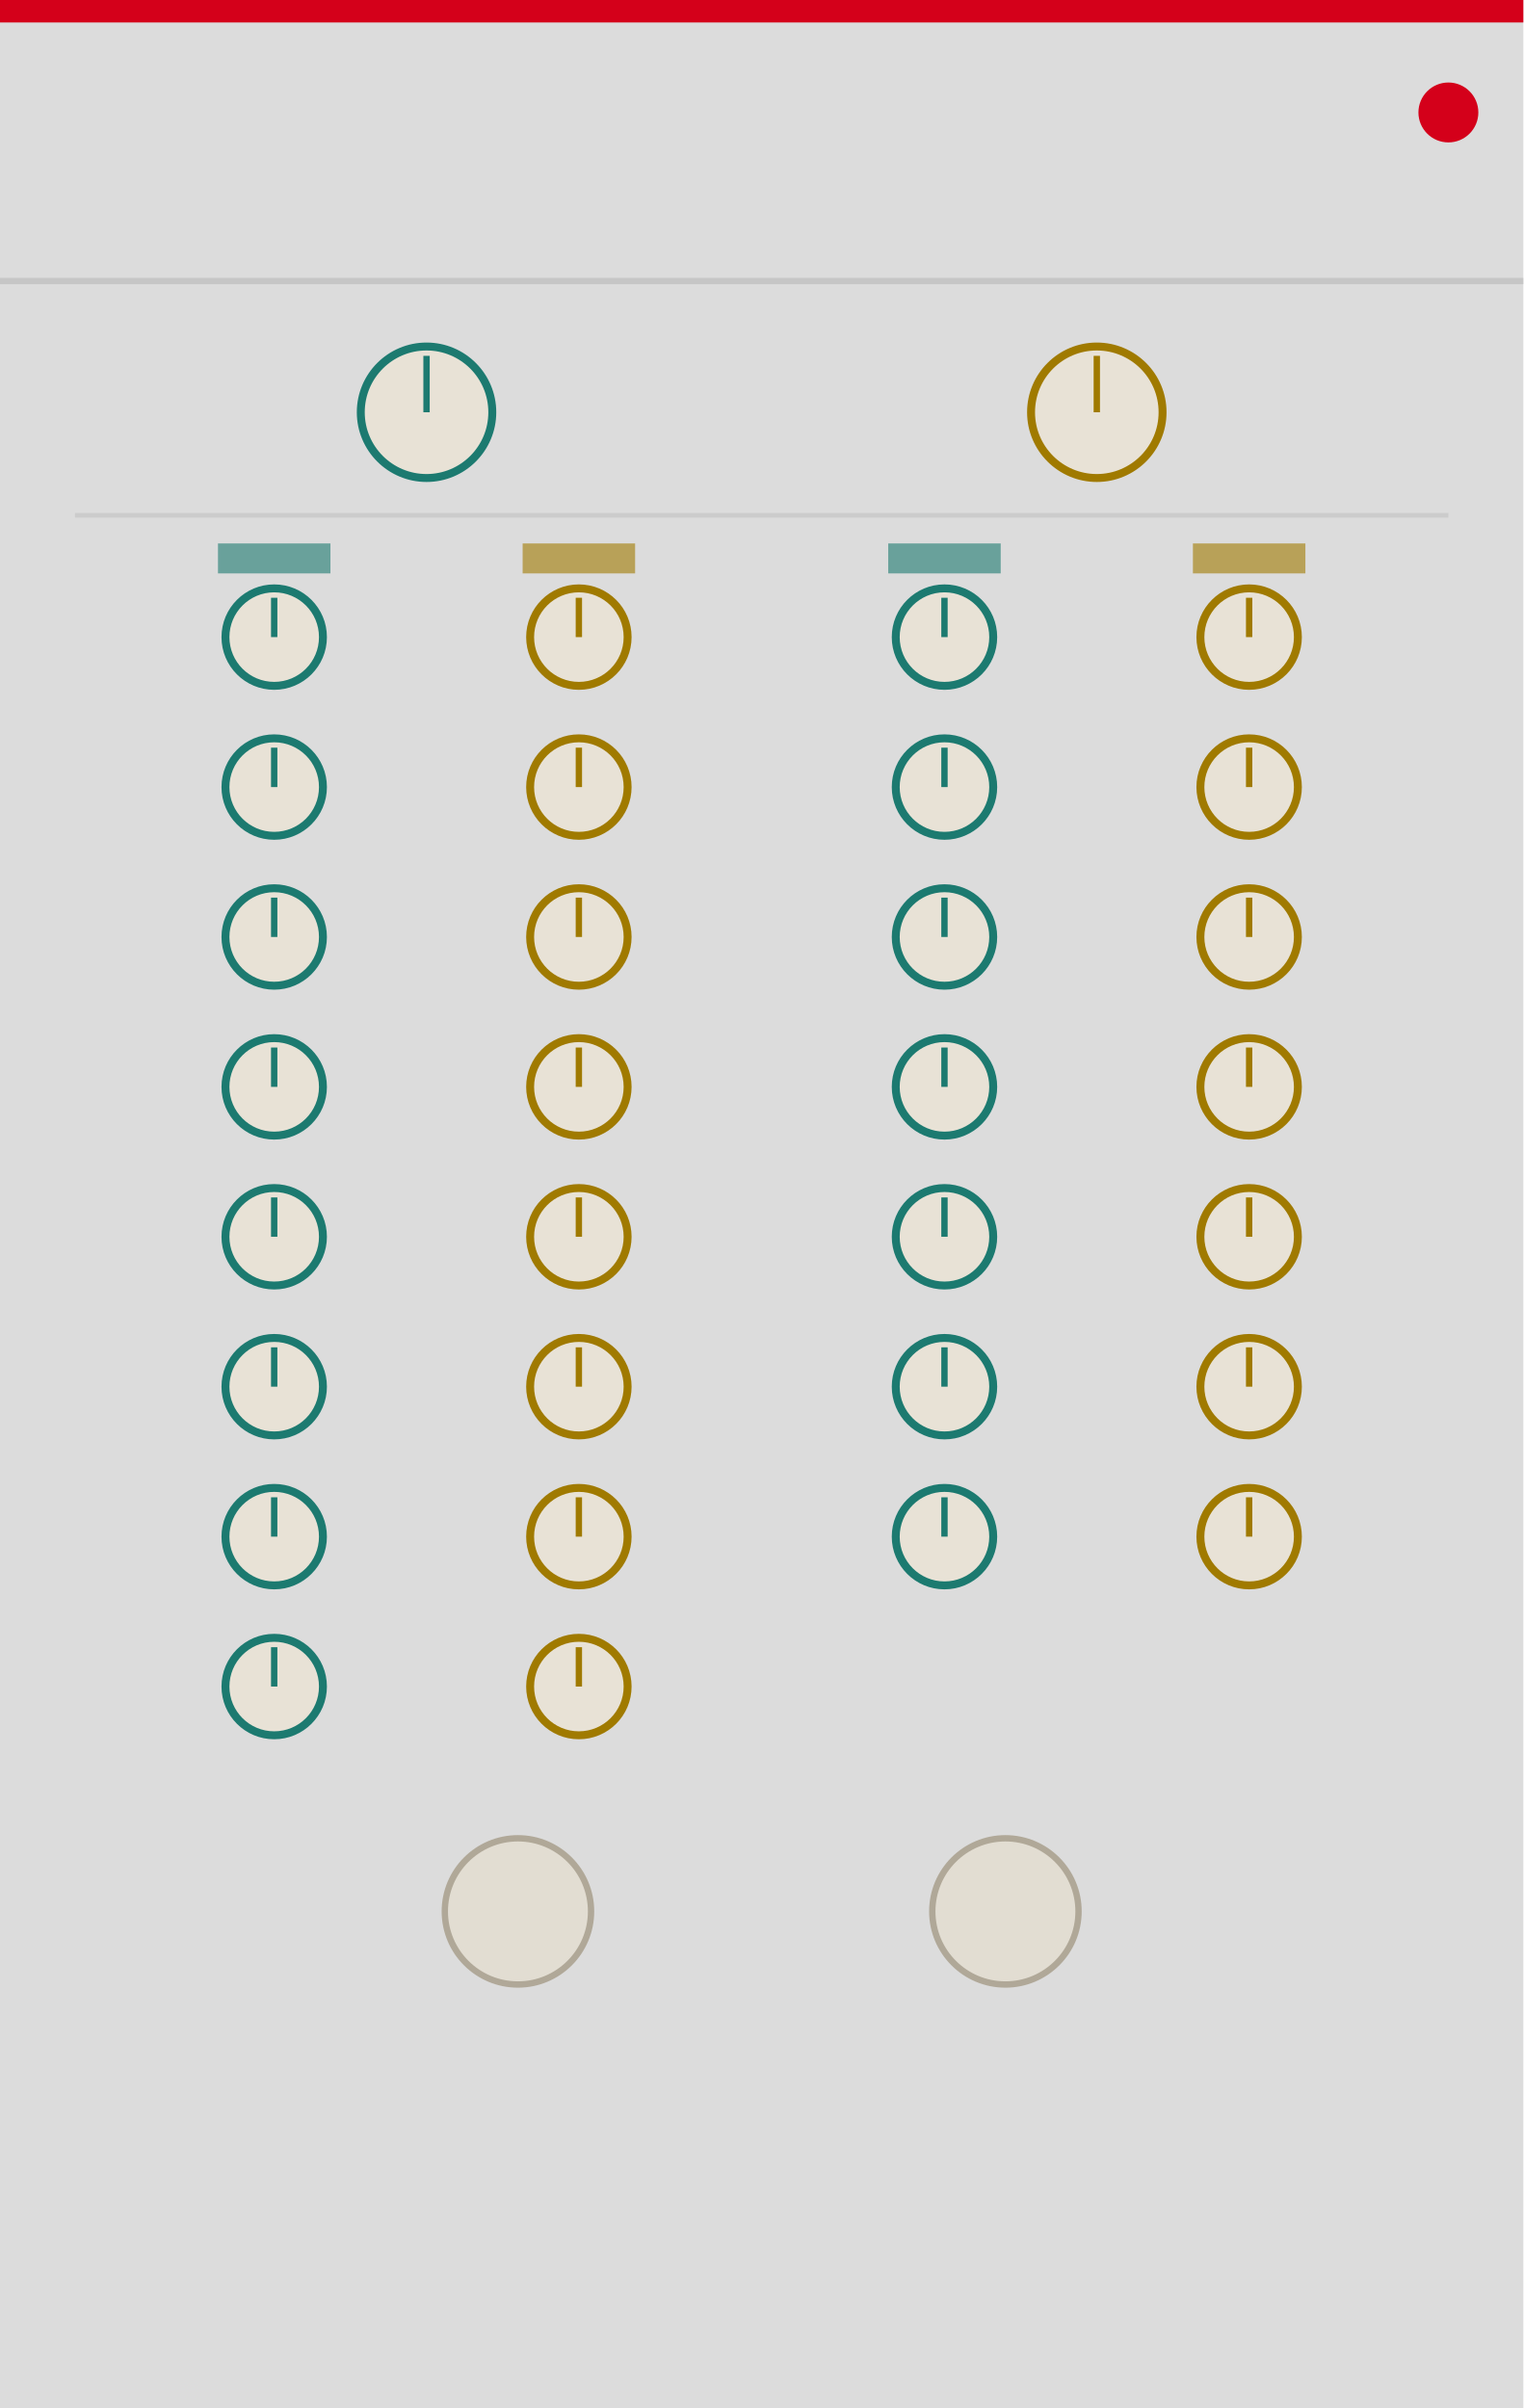
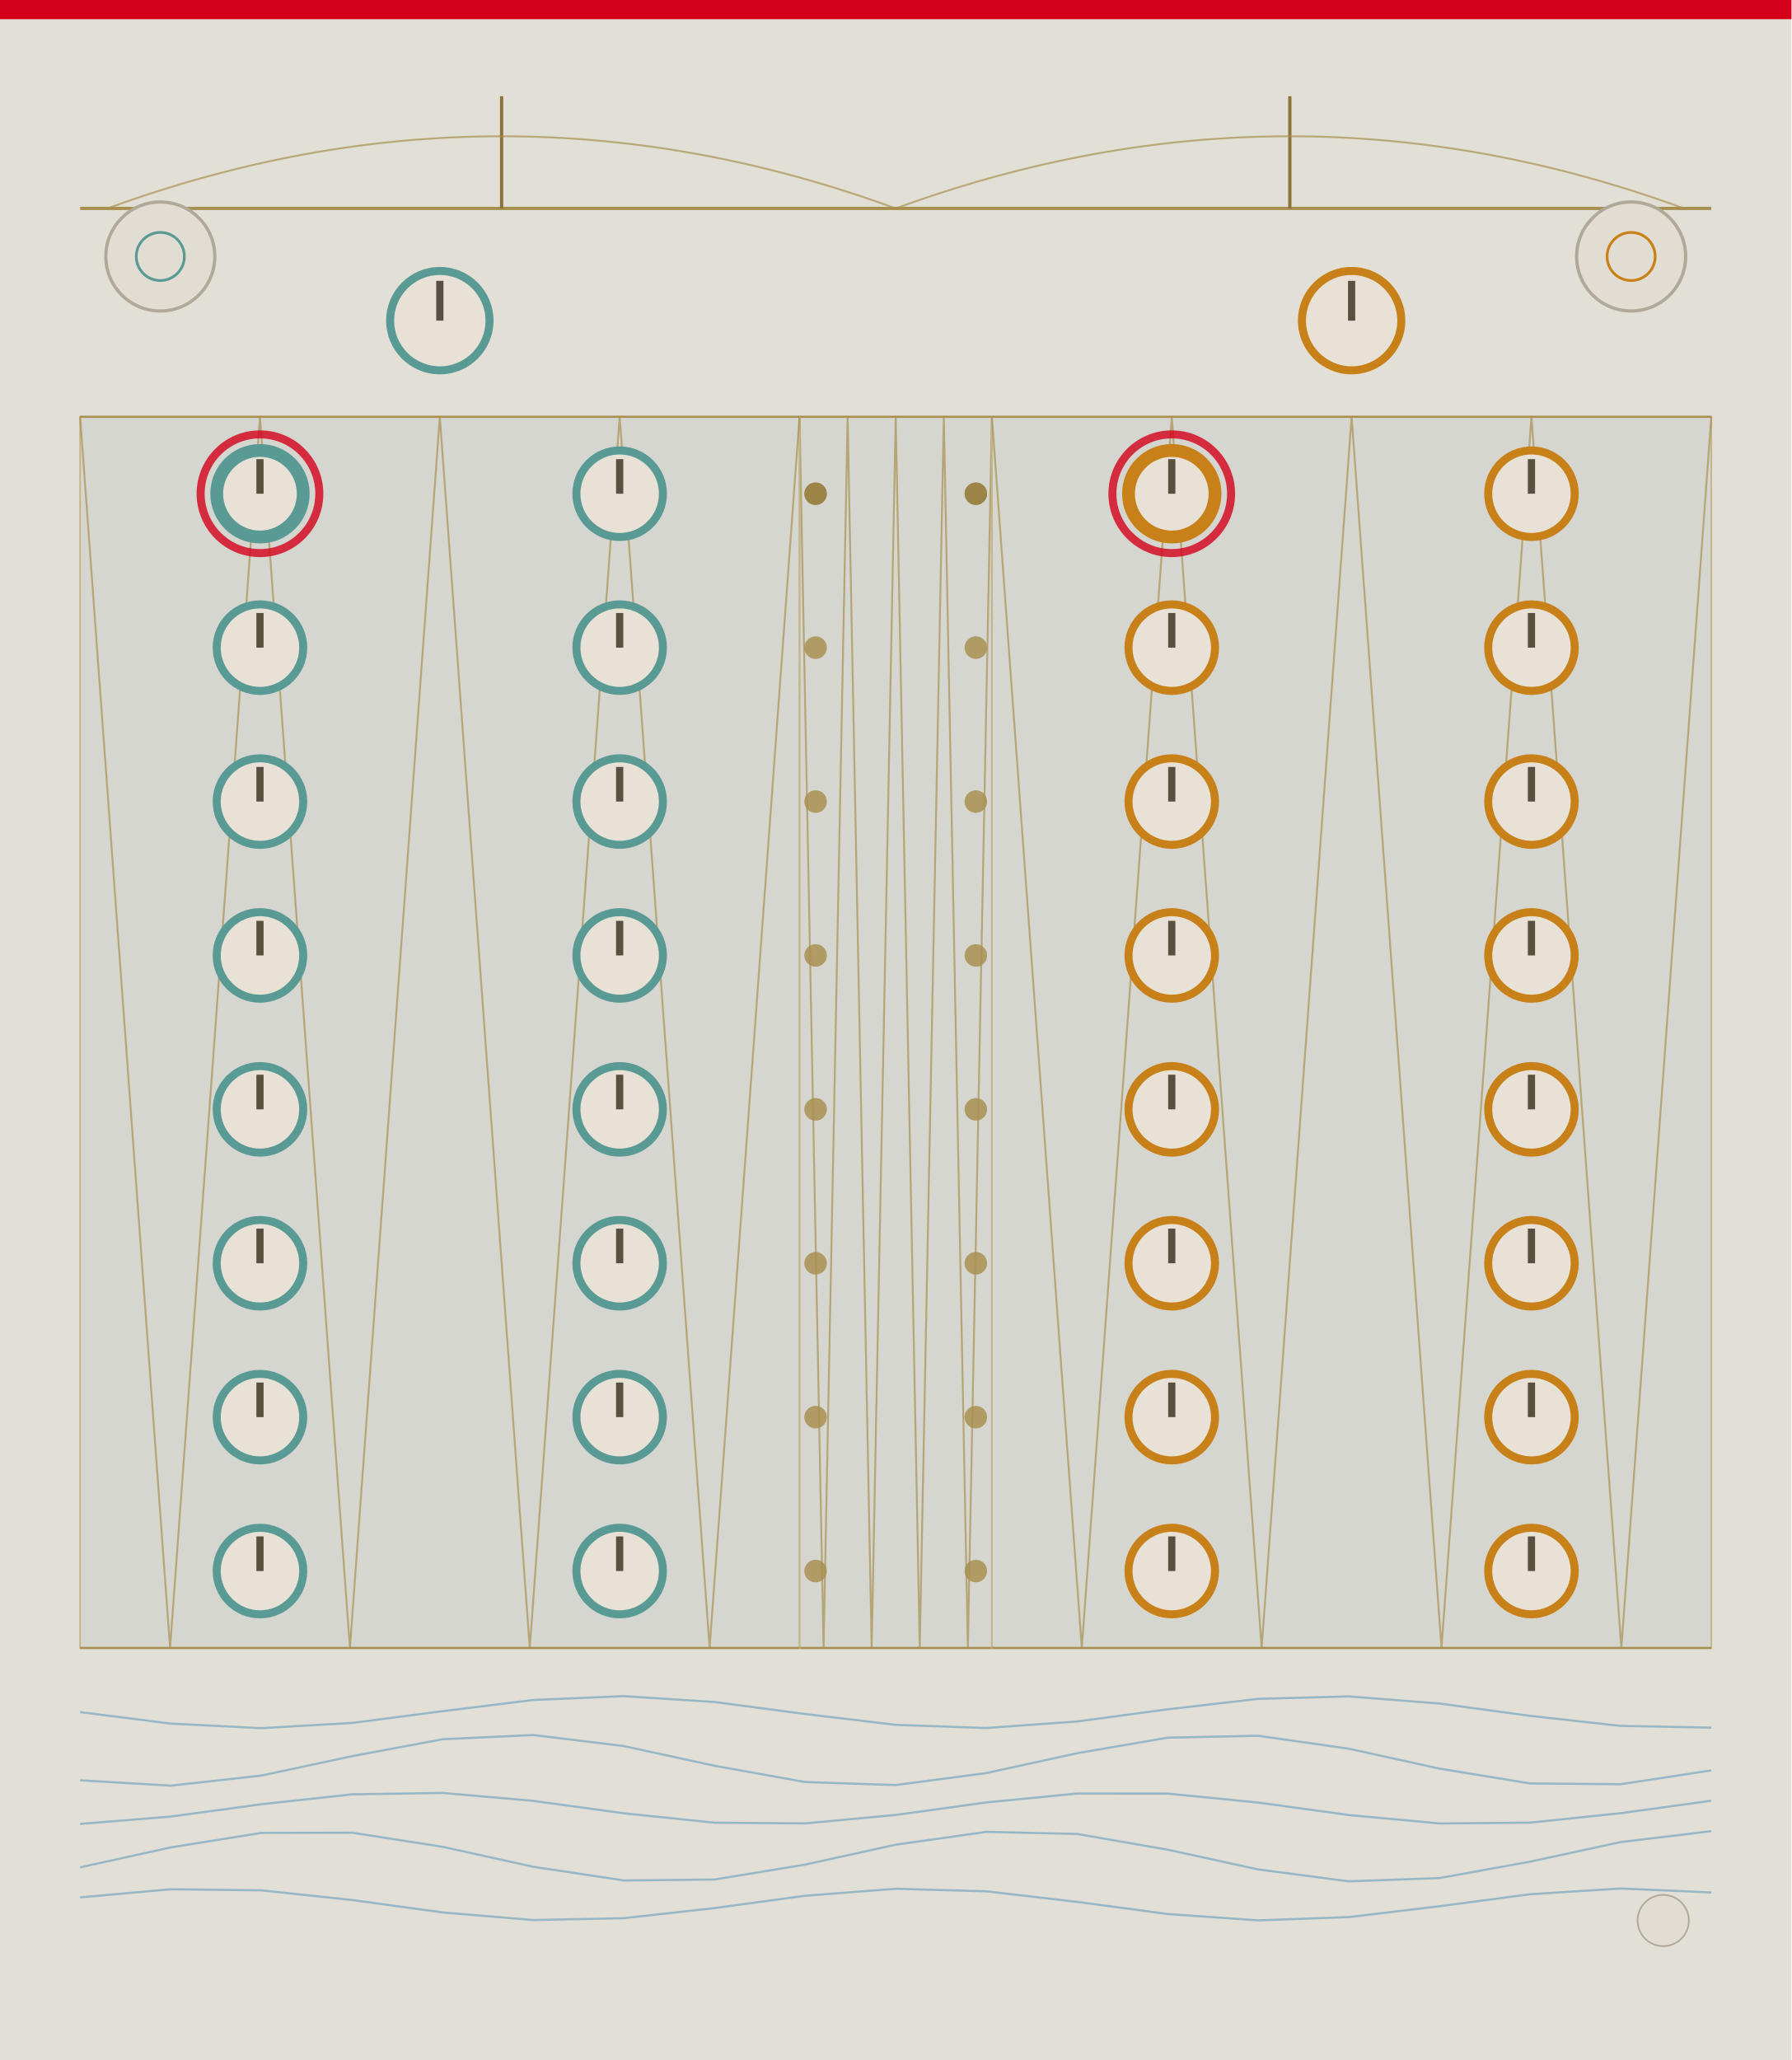
- <svg xmlns="http://www.w3.org/2000/svg" width="240.0" height="379.43" viewBox="0 0 240.0 379.43">
-   <rect width="240.0" height="379.43" fill="#dcdcdc" />
-   <rect x="0" y="0" width="240.0" height="3.54" fill="#d4001a" />
-   <circle cx="228.19" cy="17.72" r="4.72" fill="#d4001a" />
-   <line x1="0" y1="44.29" x2="240.0" y2="44.29" stroke="#bcbcbc" stroke-width="1" opacity="0.7" />
-   <rect x="34.34" y="85.63" width="17.72" height="4.72" fill="#1c7a70" opacity="0.6" />
-   <rect x="82.34" y="85.63" width="17.72" height="4.72" fill="#a07a00" opacity="0.6" />
-   <rect x="139.94" y="85.63" width="17.72" height="4.72" fill="#1c7a70" opacity="0.6" />
-   <rect x="187.94" y="85.63" width="17.72" height="4.72" fill="#a07a00" opacity="0.6" />
-   <circle cx="67.2" cy="64.96" r="10.36" fill="#e8e2d6" stroke="#1c7a70" stroke-width="1.25" />
-   <line x1="67.2" y1="64.96" x2="67.2" y2="56.07" stroke="#1c7a70" stroke-width="1" />
-   <circle id="param_restatt_global" cx="67.2" cy="64.96" r="0.5" fill="none" stroke="none" />
-   <circle cx="172.8" cy="64.96" r="10.36" fill="#e8e2d6" stroke="#a07a00" stroke-width="1.25" />
-   <line x1="172.8" y1="64.96" x2="172.8" y2="56.07" stroke="#a07a00" stroke-width="1" />
-   <circle id="param_accatt_global" cx="172.8" cy="64.96" r="0.5" fill="none" stroke="none" />
-   <line x1="11.81" y1="81.2" x2="228.19" y2="81.2" stroke="#bcbcbc" stroke-width="0.75" opacity="0.5" />
-   <circle cx="43.2" cy="100.39" r="7.68" fill="#e8e2d6" stroke="#1c7a70" stroke-width="1.25" />
-   <line x1="43.2" y1="100.39" x2="43.2" y2="94.19" stroke="#1c7a70" stroke-width="1" />
-   <circle id="param_restatt_0" cx="43.2" cy="100.39" r="0.5" fill="none" stroke="none" />
-   <circle cx="91.2" cy="100.39" r="7.68" fill="#e8e2d6" stroke="#a07a00" stroke-width="1.25" />
-   <line x1="91.2" y1="100.39" x2="91.2" y2="94.19" stroke="#a07a00" stroke-width="1" />
-   <circle id="param_accatt_0" cx="91.2" cy="100.39" r="0.5" fill="none" stroke="none" />
-   <circle cx="43.2" cy="124.02" r="7.68" fill="#e8e2d6" stroke="#1c7a70" stroke-width="1.25" />
-   <line x1="43.2" y1="124.02" x2="43.2" y2="117.81" stroke="#1c7a70" stroke-width="1" />
-   <circle id="param_restatt_1" cx="43.2" cy="124.02" r="0.5" fill="none" stroke="none" />
-   <circle cx="91.2" cy="124.02" r="7.68" fill="#e8e2d6" stroke="#a07a00" stroke-width="1.25" />
-   <line x1="91.2" y1="124.02" x2="91.2" y2="117.81" stroke="#a07a00" stroke-width="1" />
-   <circle id="param_accatt_1" cx="91.2" cy="124.02" r="0.5" fill="none" stroke="none" />
-   <circle cx="43.2" cy="147.64" r="7.68" fill="#e8e2d6" stroke="#1c7a70" stroke-width="1.25" />
-   <line x1="43.2" y1="147.64" x2="43.2" y2="141.44" stroke="#1c7a70" stroke-width="1" />
-   <circle id="param_restatt_2" cx="43.2" cy="147.64" r="0.5" fill="none" stroke="none" />
-   <circle cx="91.2" cy="147.64" r="7.68" fill="#e8e2d6" stroke="#a07a00" stroke-width="1.25" />
-   <line x1="91.2" y1="147.64" x2="91.2" y2="141.44" stroke="#a07a00" stroke-width="1" />
-   <circle id="param_accatt_2" cx="91.2" cy="147.64" r="0.5" fill="none" stroke="none" />
-   <circle cx="43.2" cy="171.26" r="7.68" fill="#e8e2d6" stroke="#1c7a70" stroke-width="1.25" />
-   <line x1="43.2" y1="171.26" x2="43.2" y2="165.06" stroke="#1c7a70" stroke-width="1" />
-   <circle id="param_restatt_3" cx="43.2" cy="171.26" r="0.5" fill="none" stroke="none" />
-   <circle cx="91.2" cy="171.26" r="7.68" fill="#e8e2d6" stroke="#a07a00" stroke-width="1.25" />
-   <line x1="91.2" y1="171.26" x2="91.2" y2="165.06" stroke="#a07a00" stroke-width="1" />
-   <circle id="param_accatt_3" cx="91.2" cy="171.26" r="0.5" fill="none" stroke="none" />
-   <circle cx="43.2" cy="194.88" r="7.68" fill="#e8e2d6" stroke="#1c7a70" stroke-width="1.25" />
-   <line x1="43.2" y1="194.88" x2="43.2" y2="188.68" stroke="#1c7a70" stroke-width="1" />
-   <circle id="param_restatt_4" cx="43.2" cy="194.88" r="0.5" fill="none" stroke="none" />
-   <circle cx="91.2" cy="194.88" r="7.68" fill="#e8e2d6" stroke="#a07a00" stroke-width="1.25" />
-   <line x1="91.2" y1="194.88" x2="91.2" y2="188.68" stroke="#a07a00" stroke-width="1" />
-   <circle id="param_accatt_4" cx="91.2" cy="194.88" r="0.5" fill="none" stroke="none" />
-   <circle cx="43.2" cy="218.5" r="7.68" fill="#e8e2d6" stroke="#1c7a70" stroke-width="1.25" />
-   <line x1="43.2" y1="218.5" x2="43.2" y2="212.3" stroke="#1c7a70" stroke-width="1" />
-   <circle id="param_restatt_5" cx="43.2" cy="218.5" r="0.5" fill="none" stroke="none" />
-   <circle cx="91.2" cy="218.5" r="7.68" fill="#e8e2d6" stroke="#a07a00" stroke-width="1.25" />
-   <line x1="91.2" y1="218.5" x2="91.2" y2="212.3" stroke="#a07a00" stroke-width="1" />
-   <circle id="param_accatt_5" cx="91.2" cy="218.5" r="0.5" fill="none" stroke="none" />
-   <circle cx="43.2" cy="242.13" r="7.68" fill="#e8e2d6" stroke="#1c7a70" stroke-width="1.25" />
-   <line x1="43.2" y1="242.13" x2="43.2" y2="235.93" stroke="#1c7a70" stroke-width="1" />
-   <circle id="param_restatt_6" cx="43.2" cy="242.13" r="0.5" fill="none" stroke="none" />
-   <circle cx="91.2" cy="242.13" r="7.68" fill="#e8e2d6" stroke="#a07a00" stroke-width="1.25" />
-   <line x1="91.2" y1="242.13" x2="91.2" y2="235.93" stroke="#a07a00" stroke-width="1" />
-   <circle id="param_accatt_6" cx="91.2" cy="242.13" r="0.5" fill="none" stroke="none" />
-   <circle cx="43.2" cy="265.75" r="7.68" fill="#e8e2d6" stroke="#1c7a70" stroke-width="1.25" />
-   <line x1="43.2" y1="265.75" x2="43.2" y2="259.55" stroke="#1c7a70" stroke-width="1" />
-   <circle id="param_restatt_7" cx="43.2" cy="265.75" r="0.5" fill="none" stroke="none" />
-   <circle cx="91.2" cy="265.75" r="7.68" fill="#e8e2d6" stroke="#a07a00" stroke-width="1.25" />
-   <line x1="91.2" y1="265.75" x2="91.2" y2="259.55" stroke="#a07a00" stroke-width="1" />
-   <circle id="param_accatt_7" cx="91.2" cy="265.75" r="0.5" fill="none" stroke="none" />
-   <circle cx="148.8" cy="100.39" r="7.68" fill="#e8e2d6" stroke="#1c7a70" stroke-width="1.25" />
-   <line x1="148.8" y1="100.39" x2="148.8" y2="94.19" stroke="#1c7a70" stroke-width="1" />
-   <circle id="param_restatt_8" cx="148.8" cy="100.39" r="0.5" fill="none" stroke="none" />
-   <circle cx="196.8" cy="100.39" r="7.68" fill="#e8e2d6" stroke="#a07a00" stroke-width="1.25" />
-   <line x1="196.8" y1="100.39" x2="196.8" y2="94.19" stroke="#a07a00" stroke-width="1" />
-   <circle id="param_accatt_8" cx="196.8" cy="100.39" r="0.5" fill="none" stroke="none" />
-   <circle cx="148.8" cy="124.02" r="7.68" fill="#e8e2d6" stroke="#1c7a70" stroke-width="1.25" />
-   <line x1="148.8" y1="124.02" x2="148.8" y2="117.81" stroke="#1c7a70" stroke-width="1" />
-   <circle id="param_restatt_9" cx="148.8" cy="124.02" r="0.5" fill="none" stroke="none" />
-   <circle cx="196.8" cy="124.02" r="7.68" fill="#e8e2d6" stroke="#a07a00" stroke-width="1.25" />
-   <line x1="196.8" y1="124.02" x2="196.8" y2="117.81" stroke="#a07a00" stroke-width="1" />
-   <circle id="param_accatt_9" cx="196.8" cy="124.02" r="0.5" fill="none" stroke="none" />
-   <circle cx="148.8" cy="147.64" r="7.68" fill="#e8e2d6" stroke="#1c7a70" stroke-width="1.25" />
-   <line x1="148.8" y1="147.64" x2="148.8" y2="141.44" stroke="#1c7a70" stroke-width="1" />
-   <circle id="param_restatt_10" cx="148.8" cy="147.64" r="0.5" fill="none" stroke="none" />
-   <circle cx="196.8" cy="147.64" r="7.68" fill="#e8e2d6" stroke="#a07a00" stroke-width="1.25" />
-   <line x1="196.8" y1="147.64" x2="196.8" y2="141.44" stroke="#a07a00" stroke-width="1" />
-   <circle id="param_accatt_10" cx="196.8" cy="147.64" r="0.5" fill="none" stroke="none" />
-   <circle cx="148.8" cy="171.26" r="7.68" fill="#e8e2d6" stroke="#1c7a70" stroke-width="1.25" />
-   <line x1="148.8" y1="171.26" x2="148.8" y2="165.06" stroke="#1c7a70" stroke-width="1" />
-   <circle id="param_restatt_11" cx="148.8" cy="171.26" r="0.5" fill="none" stroke="none" />
-   <circle cx="196.8" cy="171.26" r="7.68" fill="#e8e2d6" stroke="#a07a00" stroke-width="1.25" />
-   <line x1="196.8" y1="171.26" x2="196.8" y2="165.06" stroke="#a07a00" stroke-width="1" />
-   <circle id="param_accatt_11" cx="196.8" cy="171.26" r="0.5" fill="none" stroke="none" />
-   <circle cx="148.8" cy="194.88" r="7.68" fill="#e8e2d6" stroke="#1c7a70" stroke-width="1.25" />
-   <line x1="148.8" y1="194.88" x2="148.8" y2="188.68" stroke="#1c7a70" stroke-width="1" />
-   <circle id="param_restatt_12" cx="148.8" cy="194.88" r="0.5" fill="none" stroke="none" />
-   <circle cx="196.8" cy="194.88" r="7.68" fill="#e8e2d6" stroke="#a07a00" stroke-width="1.25" />
-   <line x1="196.8" y1="194.88" x2="196.8" y2="188.68" stroke="#a07a00" stroke-width="1" />
-   <circle id="param_accatt_12" cx="196.8" cy="194.88" r="0.5" fill="none" stroke="none" />
-   <circle cx="148.8" cy="218.5" r="7.68" fill="#e8e2d6" stroke="#1c7a70" stroke-width="1.25" />
-   <line x1="148.8" y1="218.5" x2="148.8" y2="212.3" stroke="#1c7a70" stroke-width="1" />
-   <circle id="param_restatt_13" cx="148.8" cy="218.5" r="0.5" fill="none" stroke="none" />
-   <circle cx="196.8" cy="218.5" r="7.68" fill="#e8e2d6" stroke="#a07a00" stroke-width="1.25" />
-   <line x1="196.8" y1="218.5" x2="196.8" y2="212.3" stroke="#a07a00" stroke-width="1" />
-   <circle id="param_accatt_13" cx="196.8" cy="218.5" r="0.5" fill="none" stroke="none" />
-   <circle cx="148.8" cy="242.13" r="7.68" fill="#e8e2d6" stroke="#1c7a70" stroke-width="1.25" />
-   <line x1="148.8" y1="242.13" x2="148.8" y2="235.93" stroke="#1c7a70" stroke-width="1" />
-   <circle id="param_restatt_14" cx="148.8" cy="242.13" r="0.5" fill="none" stroke="none" />
-   <circle cx="196.8" cy="242.13" r="7.68" fill="#e8e2d6" stroke="#a07a00" stroke-width="1.25" />
-   <line x1="196.8" y1="242.13" x2="196.8" y2="235.93" stroke="#a07a00" stroke-width="1" />
-   <circle id="param_accatt_14" cx="196.8" cy="242.13" r="0.5" fill="none" stroke="none" />
-   <circle cx="81.6" cy="301.18" r="11.52" fill="#e2ddd2" stroke="#b0a898" stroke-width="1" />
-   <circle id="input_restcv" cx="81.6" cy="301.18" r="0.5" fill="none" stroke="none" />
-   <circle cx="158.4" cy="301.18" r="11.52" fill="#e2ddd2" stroke="#b0a898" stroke-width="1" />
-   <circle id="input_accentcv" cx="158.4" cy="301.18" r="0.5" fill="none" stroke="none" />
-   <circle id="light_connect" cx="120.0" cy="26.57" r="0.5" fill="none" stroke="none" />
+ <svg xmlns="http://www.w3.org/2000/svg" width="330.0" height="379.43" viewBox="0 0 330.0 379.43">
+   <rect width="330.0" height="379.43" fill="#e2e0d6" />
+   <rect x="0" y="0" width="330.0" height="3.54" fill="#d4001a" />
+   <line x1="14.76" y1="38.39" x2="315.24" y2="38.39" stroke="#a89050" stroke-width="0.6" />
+   <line x1="92.4" y1="38.39" x2="92.4" y2="17.72" stroke="#8a7238" stroke-width="0.6" />
+   <path d="M 19.8 38.39 Q 92.4 11.81 165.0 38.39" fill="none" stroke="#a89050" stroke-width="0.35" stroke-opacity="0.7" />
+   <line x1="237.6" y1="38.39" x2="237.6" y2="17.72" stroke="#8a7238" stroke-width="0.6" />
+   <path d="M 165.0 38.39 Q 237.6 11.81 310.2 38.39" fill="none" stroke="#a89050" stroke-width="0.35" stroke-opacity="0.7" />
+   <circle cx="29.53" cy="47.24" r="10.04" fill="#e2ddd2" stroke="#b0a898" stroke-width="0.6" />
+   <circle cx="29.53" cy="47.24" r="4.43" fill="none" stroke="#5a9a94" stroke-width="0.5" />
+   <circle id="input_restcv" cx="29.53" cy="47.24" r="0.5" fill="none" stroke="none" />
+   <circle cx="300.47" cy="47.24" r="10.04" fill="#e2ddd2" stroke="#b0a898" stroke-width="0.6" />
+   <circle cx="300.47" cy="47.24" r="4.43" fill="none" stroke="#c88018" stroke-width="0.5" />
+   <circle id="input_accentcv" cx="300.47" cy="47.24" r="0.5" fill="none" stroke="none" />
+   <circle cx="81.02" cy="59.06" r="9.15" fill="#e8e2d6" stroke="#5a9a94" stroke-width="1.48" />
+   <line x1="81.02" y1="59.06" x2="81.02" y2="51.73" stroke="#5a5040" stroke-width="1.33" />
+   <circle id="param_restatt_global" cx="81.02" cy="59.06" r="0.5" fill="none" stroke="none" />
+   <circle cx="248.98" cy="59.06" r="9.15" fill="#e8e2d6" stroke="#c88018" stroke-width="1.48" />
+   <line x1="248.98" y1="59.06" x2="248.98" y2="51.73" stroke="#5a5040" stroke-width="1.33" />
+   <circle id="param_accatt_global" cx="248.98" cy="59.06" r="0.5" fill="none" stroke="none" />
+   <rect x="147.28" y="76.77" width="35.43" height="226.77" fill="#c4c8cc" fill-opacity="0.4" stroke="#c4b488" stroke-width="0.3" />
+   <line x1="147.28" y1="76.77" x2="182.72" y2="76.77" stroke="#a89050" stroke-width="0.4" />
+   <line x1="147.28" y1="303.54" x2="182.72" y2="303.54" stroke="#a89050" stroke-width="0.4" />
+   <polyline points="147.28,76.77 151.71,303.54 156.14,76.77 160.57,303.54 165.0,76.77 169.43,303.54 173.86,76.77 178.29,303.54 182.72,76.77" fill="none" stroke="#a89050" stroke-width="0.35" stroke-opacity="0.7" />
+   <rect x="14.76" y="76.77" width="132.52" height="226.77" fill="#c4c8cc" fill-opacity="0.4" stroke="#c4b488" stroke-width="0.3" />
+   <line x1="14.76" y1="76.77" x2="147.28" y2="76.77" stroke="#a89050" stroke-width="0.4" />
+   <line x1="14.76" y1="303.54" x2="147.28" y2="303.54" stroke="#a89050" stroke-width="0.4" />
+   <polyline points="14.76,76.77 31.33,303.54 47.89,76.77 64.46,303.54 81.02,76.77 97.59,303.54 114.15,76.77 130.72,303.54 147.28,76.77" fill="none" stroke="#a89050" stroke-width="0.35" stroke-opacity="0.7" />
+   <rect x="182.72" y="76.77" width="132.52" height="226.77" fill="#c4c8cc" fill-opacity="0.4" stroke="#c4b488" stroke-width="0.3" />
+   <line x1="182.72" y1="76.77" x2="315.24" y2="76.77" stroke="#a89050" stroke-width="0.4" />
+   <line x1="182.72" y1="303.54" x2="315.24" y2="303.54" stroke="#a89050" stroke-width="0.4" />
+   <polyline points="182.72,76.77 199.28,303.54 215.85,76.77 232.41,303.54 248.98,76.77 265.54,303.54 282.11,76.77 298.67,303.54 315.24,76.77" fill="none" stroke="#a89050" stroke-width="0.35" stroke-opacity="0.7" />
+   <circle cx="47.89" cy="90.94" r="7.97" fill="#e8e2d6" stroke="#5a9a94" stroke-width="2.36" />
+   <line x1="47.89" y1="90.94" x2="47.89" y2="84.57" stroke="#5a5040" stroke-width="1.33" />
+   <circle cx="47.89" cy="90.94" r="10.93" fill="none" stroke="#d4001a" stroke-width="1.48" stroke-opacity="0.8" />
+   <circle id="param_restatt_0" cx="47.89" cy="90.94" r="0.5" fill="none" stroke="none" />
+   <circle cx="150.24" cy="90.94" r="2.07" fill="#8a7238" fill-opacity="1.0" />
+   <circle cx="114.15" cy="90.94" r="7.97" fill="#e8e2d6" stroke="#5a9a94" stroke-width="1.48" />
+   <line x1="114.15" y1="90.94" x2="114.15" y2="84.57" stroke="#5a5040" stroke-width="1.33" />
+   <circle id="param_restatt_1" cx="114.15" cy="90.94" r="0.5" fill="none" stroke="none" />
+   <circle cx="150.24" cy="90.94" r="2.07" fill="#a89050" fill-opacity="0.6" />
+   <circle cx="47.89" cy="119.29" r="7.97" fill="#e8e2d6" stroke="#5a9a94" stroke-width="1.48" />
+   <line x1="47.89" y1="119.29" x2="47.89" y2="112.91" stroke="#5a5040" stroke-width="1.33" />
+   <circle id="param_restatt_2" cx="47.89" cy="119.29" r="0.5" fill="none" stroke="none" />
+   <circle cx="150.24" cy="119.29" r="2.07" fill="#a89050" fill-opacity="0.6" />
+   <circle cx="114.15" cy="119.29" r="7.97" fill="#e8e2d6" stroke="#5a9a94" stroke-width="1.48" />
+   <line x1="114.15" y1="119.29" x2="114.15" y2="112.91" stroke="#5a5040" stroke-width="1.33" />
+   <circle id="param_restatt_3" cx="114.15" cy="119.29" r="0.5" fill="none" stroke="none" />
+   <circle cx="150.24" cy="119.29" r="2.07" fill="#a89050" fill-opacity="0.6" />
+   <circle cx="47.89" cy="147.64" r="7.97" fill="#e8e2d6" stroke="#5a9a94" stroke-width="1.48" />
+   <line x1="47.89" y1="147.64" x2="47.89" y2="141.26" stroke="#5a5040" stroke-width="1.33" />
+   <circle id="param_restatt_4" cx="47.89" cy="147.64" r="0.5" fill="none" stroke="none" />
+   <circle cx="150.24" cy="147.64" r="2.07" fill="#a89050" fill-opacity="0.6" />
+   <circle cx="114.15" cy="147.64" r="7.97" fill="#e8e2d6" stroke="#5a9a94" stroke-width="1.48" />
+   <line x1="114.15" y1="147.64" x2="114.15" y2="141.26" stroke="#5a5040" stroke-width="1.33" />
+   <circle id="param_restatt_5" cx="114.15" cy="147.64" r="0.5" fill="none" stroke="none" />
+   <circle cx="150.24" cy="147.64" r="2.07" fill="#a89050" fill-opacity="0.6" />
+   <circle cx="47.89" cy="175.98" r="7.97" fill="#e8e2d6" stroke="#5a9a94" stroke-width="1.48" />
+   <line x1="47.89" y1="175.98" x2="47.89" y2="169.61" stroke="#5a5040" stroke-width="1.33" />
+   <circle id="param_restatt_6" cx="47.89" cy="175.98" r="0.5" fill="none" stroke="none" />
+   <circle cx="150.24" cy="175.98" r="2.07" fill="#a89050" fill-opacity="0.6" />
+   <circle cx="114.15" cy="175.98" r="7.97" fill="#e8e2d6" stroke="#5a9a94" stroke-width="1.48" />
+   <line x1="114.15" y1="175.98" x2="114.15" y2="169.61" stroke="#5a5040" stroke-width="1.33" />
+   <circle id="param_restatt_7" cx="114.15" cy="175.98" r="0.5" fill="none" stroke="none" />
+   <circle cx="150.24" cy="175.98" r="2.07" fill="#a89050" fill-opacity="0.6" />
+   <circle cx="47.89" cy="204.33" r="7.97" fill="#e8e2d6" stroke="#5a9a94" stroke-width="1.48" />
+   <line x1="47.89" y1="204.33" x2="47.89" y2="197.95" stroke="#5a5040" stroke-width="1.33" />
+   <circle id="param_restatt_8" cx="47.89" cy="204.33" r="0.5" fill="none" stroke="none" />
+   <circle cx="150.24" cy="204.33" r="2.07" fill="#a89050" fill-opacity="0.6" />
+   <circle cx="114.15" cy="204.33" r="7.97" fill="#e8e2d6" stroke="#5a9a94" stroke-width="1.48" />
+   <line x1="114.15" y1="204.33" x2="114.15" y2="197.95" stroke="#5a5040" stroke-width="1.33" />
+   <circle id="param_restatt_9" cx="114.15" cy="204.33" r="0.5" fill="none" stroke="none" />
+   <circle cx="150.24" cy="204.33" r="2.07" fill="#a89050" fill-opacity="0.6" />
+   <circle cx="47.89" cy="232.68" r="7.97" fill="#e8e2d6" stroke="#5a9a94" stroke-width="1.48" />
+   <line x1="47.89" y1="232.68" x2="47.89" y2="226.3" stroke="#5a5040" stroke-width="1.33" />
+   <circle id="param_restatt_10" cx="47.89" cy="232.68" r="0.5" fill="none" stroke="none" />
+   <circle cx="150.24" cy="232.68" r="2.07" fill="#a89050" fill-opacity="0.6" />
+   <circle cx="114.15" cy="232.68" r="7.97" fill="#e8e2d6" stroke="#5a9a94" stroke-width="1.48" />
+   <line x1="114.15" y1="232.68" x2="114.15" y2="226.3" stroke="#5a5040" stroke-width="1.33" />
+   <circle id="param_restatt_11" cx="114.15" cy="232.68" r="0.5" fill="none" stroke="none" />
+   <circle cx="150.24" cy="232.68" r="2.07" fill="#a89050" fill-opacity="0.6" />
+   <circle cx="47.89" cy="261.02" r="7.97" fill="#e8e2d6" stroke="#5a9a94" stroke-width="1.48" />
+   <line x1="47.89" y1="261.02" x2="47.89" y2="254.65" stroke="#5a5040" stroke-width="1.33" />
+   <circle id="param_restatt_12" cx="47.89" cy="261.02" r="0.5" fill="none" stroke="none" />
+   <circle cx="150.24" cy="261.02" r="2.07" fill="#a89050" fill-opacity="0.6" />
+   <circle cx="114.15" cy="261.02" r="7.97" fill="#e8e2d6" stroke="#5a9a94" stroke-width="1.48" />
+   <line x1="114.15" y1="261.02" x2="114.15" y2="254.65" stroke="#5a5040" stroke-width="1.33" />
+   <circle id="param_restatt_13" cx="114.15" cy="261.02" r="0.5" fill="none" stroke="none" />
+   <circle cx="150.24" cy="261.02" r="2.07" fill="#a89050" fill-opacity="0.6" />
+   <circle cx="47.89" cy="289.37" r="7.97" fill="#e8e2d6" stroke="#5a9a94" stroke-width="1.48" />
+   <line x1="47.89" y1="289.37" x2="47.89" y2="282.99" stroke="#5a5040" stroke-width="1.33" />
+   <circle id="param_restatt_14" cx="47.89" cy="289.37" r="0.5" fill="none" stroke="none" />
+   <circle cx="150.24" cy="289.37" r="2.07" fill="#a89050" fill-opacity="0.6" />
+   <circle cx="114.15" cy="289.37" r="7.97" fill="#e8e2d6" stroke="#5a9a94" stroke-width="1.48" />
+   <line x1="114.15" y1="289.37" x2="114.15" y2="282.99" stroke="#5a5040" stroke-width="1.33" />
+   <circle id="param_restatt_15" cx="114.15" cy="289.37" r="0.5" fill="none" stroke="none" />
+   <circle cx="150.24" cy="289.37" r="2.07" fill="#a89050" fill-opacity="0.6" />
+   <circle cx="215.85" cy="90.94" r="7.97" fill="#e8e2d6" stroke="#c88018" stroke-width="2.36" />
+   <line x1="215.85" y1="90.94" x2="215.85" y2="84.57" stroke="#5a5040" stroke-width="1.33" />
+   <circle cx="215.85" cy="90.94" r="10.93" fill="none" stroke="#d4001a" stroke-width="1.48" stroke-opacity="0.8" />
+   <circle id="param_accatt_0" cx="215.85" cy="90.94" r="0.5" fill="none" stroke="none" />
+   <circle cx="179.76" cy="90.94" r="2.07" fill="#8a7238" fill-opacity="1.0" />
+   <circle cx="282.11" cy="90.94" r="7.97" fill="#e8e2d6" stroke="#c88018" stroke-width="1.48" />
+   <line x1="282.11" y1="90.94" x2="282.11" y2="84.57" stroke="#5a5040" stroke-width="1.33" />
+   <circle id="param_accatt_1" cx="282.11" cy="90.94" r="0.5" fill="none" stroke="none" />
+   <circle cx="179.76" cy="90.94" r="2.07" fill="#a89050" fill-opacity="0.6" />
+   <circle cx="215.85" cy="119.29" r="7.97" fill="#e8e2d6" stroke="#c88018" stroke-width="1.48" />
+   <line x1="215.85" y1="119.29" x2="215.85" y2="112.91" stroke="#5a5040" stroke-width="1.33" />
+   <circle id="param_accatt_2" cx="215.85" cy="119.29" r="0.5" fill="none" stroke="none" />
+   <circle cx="179.76" cy="119.29" r="2.07" fill="#a89050" fill-opacity="0.6" />
+   <circle cx="282.11" cy="119.29" r="7.97" fill="#e8e2d6" stroke="#c88018" stroke-width="1.48" />
+   <line x1="282.11" y1="119.29" x2="282.11" y2="112.91" stroke="#5a5040" stroke-width="1.33" />
+   <circle id="param_accatt_3" cx="282.11" cy="119.29" r="0.5" fill="none" stroke="none" />
+   <circle cx="179.76" cy="119.29" r="2.07" fill="#a89050" fill-opacity="0.6" />
+   <circle cx="215.85" cy="147.64" r="7.97" fill="#e8e2d6" stroke="#c88018" stroke-width="1.48" />
+   <line x1="215.85" y1="147.64" x2="215.85" y2="141.26" stroke="#5a5040" stroke-width="1.33" />
+   <circle id="param_accatt_4" cx="215.85" cy="147.64" r="0.5" fill="none" stroke="none" />
+   <circle cx="179.76" cy="147.64" r="2.07" fill="#a89050" fill-opacity="0.6" />
+   <circle cx="282.11" cy="147.64" r="7.97" fill="#e8e2d6" stroke="#c88018" stroke-width="1.48" />
+   <line x1="282.11" y1="147.64" x2="282.11" y2="141.26" stroke="#5a5040" stroke-width="1.33" />
+   <circle id="param_accatt_5" cx="282.11" cy="147.64" r="0.5" fill="none" stroke="none" />
+   <circle cx="179.76" cy="147.64" r="2.07" fill="#a89050" fill-opacity="0.6" />
+   <circle cx="215.85" cy="175.98" r="7.97" fill="#e8e2d6" stroke="#c88018" stroke-width="1.48" />
+   <line x1="215.85" y1="175.98" x2="215.85" y2="169.61" stroke="#5a5040" stroke-width="1.33" />
+   <circle id="param_accatt_6" cx="215.85" cy="175.98" r="0.5" fill="none" stroke="none" />
+   <circle cx="179.76" cy="175.98" r="2.07" fill="#a89050" fill-opacity="0.6" />
+   <circle cx="282.11" cy="175.98" r="7.97" fill="#e8e2d6" stroke="#c88018" stroke-width="1.48" />
+   <line x1="282.11" y1="175.98" x2="282.11" y2="169.61" stroke="#5a5040" stroke-width="1.33" />
+   <circle id="param_accatt_7" cx="282.11" cy="175.98" r="0.5" fill="none" stroke="none" />
+   <circle cx="179.76" cy="175.98" r="2.07" fill="#a89050" fill-opacity="0.6" />
+   <circle cx="215.85" cy="204.33" r="7.97" fill="#e8e2d6" stroke="#c88018" stroke-width="1.48" />
+   <line x1="215.85" y1="204.33" x2="215.85" y2="197.95" stroke="#5a5040" stroke-width="1.33" />
+   <circle id="param_accatt_8" cx="215.85" cy="204.33" r="0.5" fill="none" stroke="none" />
+   <circle cx="179.76" cy="204.33" r="2.07" fill="#a89050" fill-opacity="0.6" />
+   <circle cx="282.11" cy="204.33" r="7.97" fill="#e8e2d6" stroke="#c88018" stroke-width="1.48" />
+   <line x1="282.11" y1="204.33" x2="282.11" y2="197.95" stroke="#5a5040" stroke-width="1.33" />
+   <circle id="param_accatt_9" cx="282.11" cy="204.33" r="0.5" fill="none" stroke="none" />
+   <circle cx="179.76" cy="204.33" r="2.07" fill="#a89050" fill-opacity="0.6" />
+   <circle cx="215.85" cy="232.68" r="7.97" fill="#e8e2d6" stroke="#c88018" stroke-width="1.48" />
+   <line x1="215.85" y1="232.68" x2="215.85" y2="226.3" stroke="#5a5040" stroke-width="1.33" />
+   <circle id="param_accatt_10" cx="215.85" cy="232.68" r="0.5" fill="none" stroke="none" />
+   <circle cx="179.76" cy="232.68" r="2.07" fill="#a89050" fill-opacity="0.6" />
+   <circle cx="282.11" cy="232.68" r="7.97" fill="#e8e2d6" stroke="#c88018" stroke-width="1.48" />
+   <line x1="282.11" y1="232.68" x2="282.11" y2="226.3" stroke="#5a5040" stroke-width="1.33" />
+   <circle id="param_accatt_11" cx="282.11" cy="232.68" r="0.5" fill="none" stroke="none" />
+   <circle cx="179.76" cy="232.68" r="2.07" fill="#a89050" fill-opacity="0.6" />
+   <circle cx="215.85" cy="261.02" r="7.97" fill="#e8e2d6" stroke="#c88018" stroke-width="1.48" />
+   <line x1="215.85" y1="261.02" x2="215.85" y2="254.65" stroke="#5a5040" stroke-width="1.33" />
+   <circle id="param_accatt_12" cx="215.85" cy="261.02" r="0.5" fill="none" stroke="none" />
+   <circle cx="179.76" cy="261.02" r="2.07" fill="#a89050" fill-opacity="0.6" />
+   <circle cx="282.11" cy="261.02" r="7.97" fill="#e8e2d6" stroke="#c88018" stroke-width="1.48" />
+   <line x1="282.11" y1="261.02" x2="282.11" y2="254.65" stroke="#5a5040" stroke-width="1.33" />
+   <circle id="param_accatt_13" cx="282.11" cy="261.02" r="0.5" fill="none" stroke="none" />
+   <circle cx="179.76" cy="261.02" r="2.07" fill="#a89050" fill-opacity="0.6" />
+   <circle cx="215.85" cy="289.37" r="7.97" fill="#e8e2d6" stroke="#c88018" stroke-width="1.48" />
+   <line x1="215.85" y1="289.37" x2="215.85" y2="282.99" stroke="#5a5040" stroke-width="1.33" />
+   <circle id="param_accatt_14" cx="215.85" cy="289.37" r="0.5" fill="none" stroke="none" />
+   <circle cx="179.76" cy="289.37" r="2.07" fill="#a89050" fill-opacity="0.6" />
+   <circle cx="282.11" cy="289.37" r="7.97" fill="#e8e2d6" stroke="#c88018" stroke-width="1.48" />
+   <line x1="282.11" y1="289.37" x2="282.11" y2="282.99" stroke="#5a5040" stroke-width="1.33" />
+   <circle id="param_accatt_15" cx="282.11" cy="289.37" r="0.5" fill="none" stroke="none" />
+   <circle cx="179.76" cy="289.37" r="2.07" fill="#a89050" fill-opacity="0.6" />
+   <polyline points="14.76,315.35 31.46,317.47 48.15,318.31 64.84,317.35 81.54,315.18 98.23,313.12 114.92,312.41 131.61,313.49 148.31,315.7 165.0,317.7 181.69,318.28 198.39,317.08 215.08,314.84 231.77,312.91 248.46,312.46 265.16,313.77 281.85,316.04 298.54,317.89 315.24,318.21" fill="none" stroke="#7ba8c0" stroke-width="0.4" stroke-opacity="0.72" />
+   <polyline points="14.76,327.91 31.46,328.9 48.15,327.04 64.84,323.47 81.54,320.35 98.23,319.57 114.92,321.61 131.61,325.23 148.31,328.23 165.0,328.79 181.69,326.58 198.39,322.93 215.08,320.06 231.77,319.71 248.46,322.09 265.16,325.76 281.85,328.49 298.54,328.63 315.24,326.09" fill="none" stroke="#7ba8c0" stroke-width="0.4" stroke-opacity="0.72" />
+   <polyline points="14.76,335.95 31.46,334.59 48.15,332.32 64.84,330.5 81.54,330.24 98.23,331.7 114.92,333.99 131.61,335.72 148.31,335.85 165.0,334.29 181.69,331.99 198.39,330.35 215.08,330.36 231.77,332.01 248.46,334.31 265.16,335.86 281.85,335.71 298.54,333.97 315.24,331.68" fill="none" stroke="#7ba8c0" stroke-width="0.4" stroke-opacity="0.72" />
+   <polyline points="14.76,343.95 31.46,340.27 48.15,337.6 64.84,337.56 81.54,340.16 98.23,343.84 114.92,346.36 131.61,346.19 148.31,343.44 165.0,339.77 181.69,337.41 198.39,337.79 215.08,340.69 231.77,344.33 248.46,346.52 265.16,345.92 281.85,342.9 298.54,339.29 315.24,337.28" fill="none" stroke="#7ba8c0" stroke-width="0.4" stroke-opacity="0.72" />
+   <polyline points="14.76,349.48 31.46,347.98 48.15,348.18 64.84,349.96 81.54,352.25 98.23,353.65 114.92,353.31 131.61,351.45 148.31,349.18 165.0,347.89 181.69,348.36 198.39,350.3 215.08,352.54 231.77,353.71 248.46,353.11 265.16,351.11 281.85,348.9 298.54,347.84 315.24,348.57" fill="none" stroke="#7ba8c0" stroke-width="0.4" stroke-opacity="0.72" />
+   <circle cx="306.38" cy="353.74" r="4.72" fill="#e2ddd2" stroke="#b0a898" stroke-width="0.3" />
+   <circle id="light_connect" cx="306.38" cy="353.74" r="0.5" fill="none" stroke="none" />
</svg>
